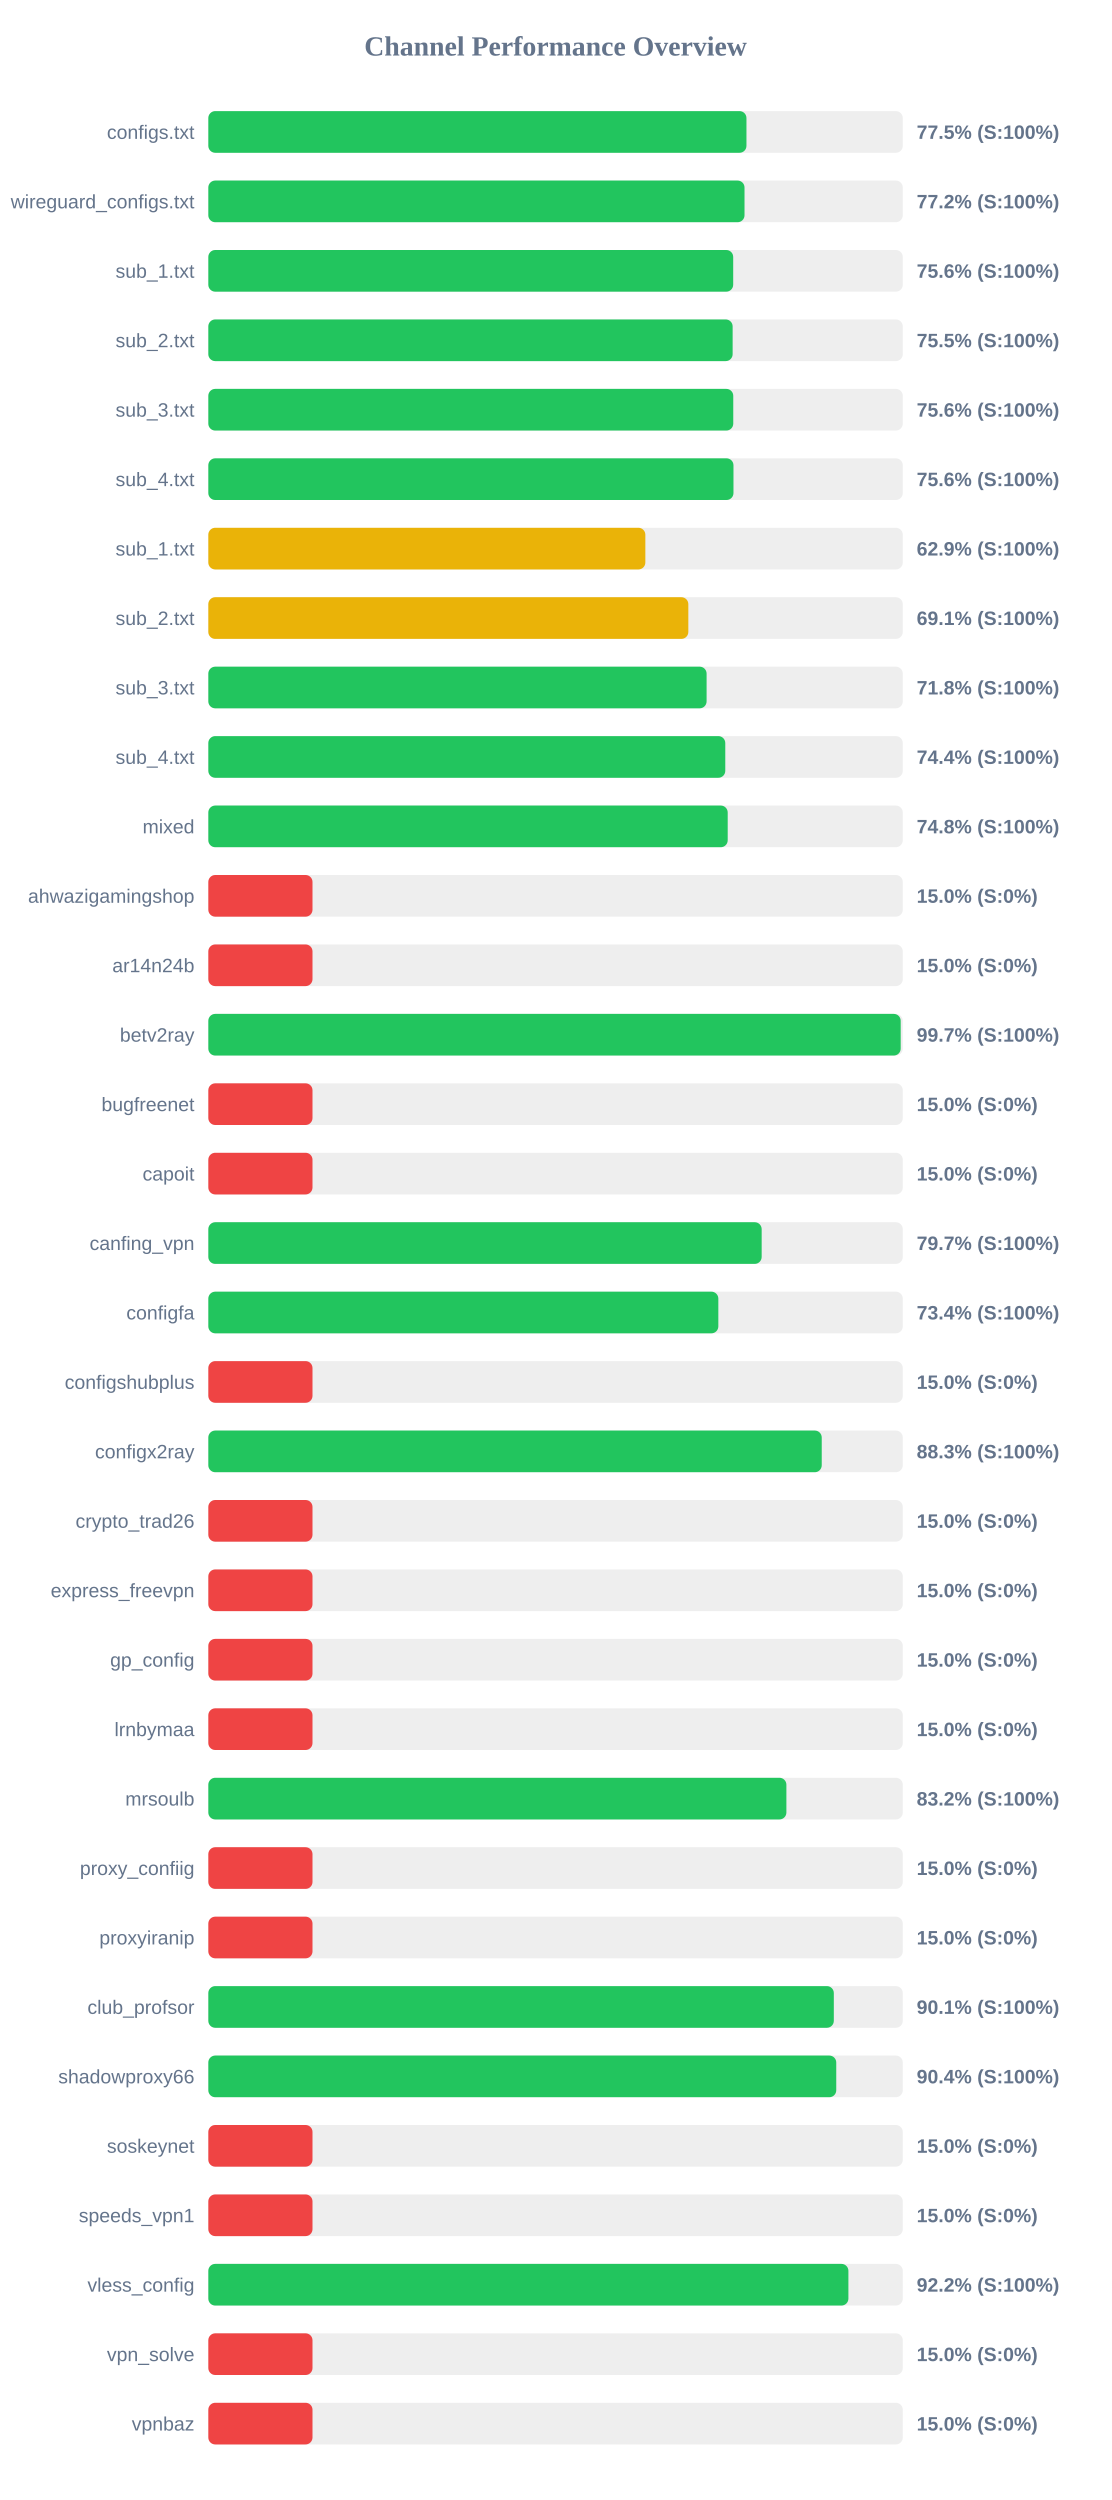
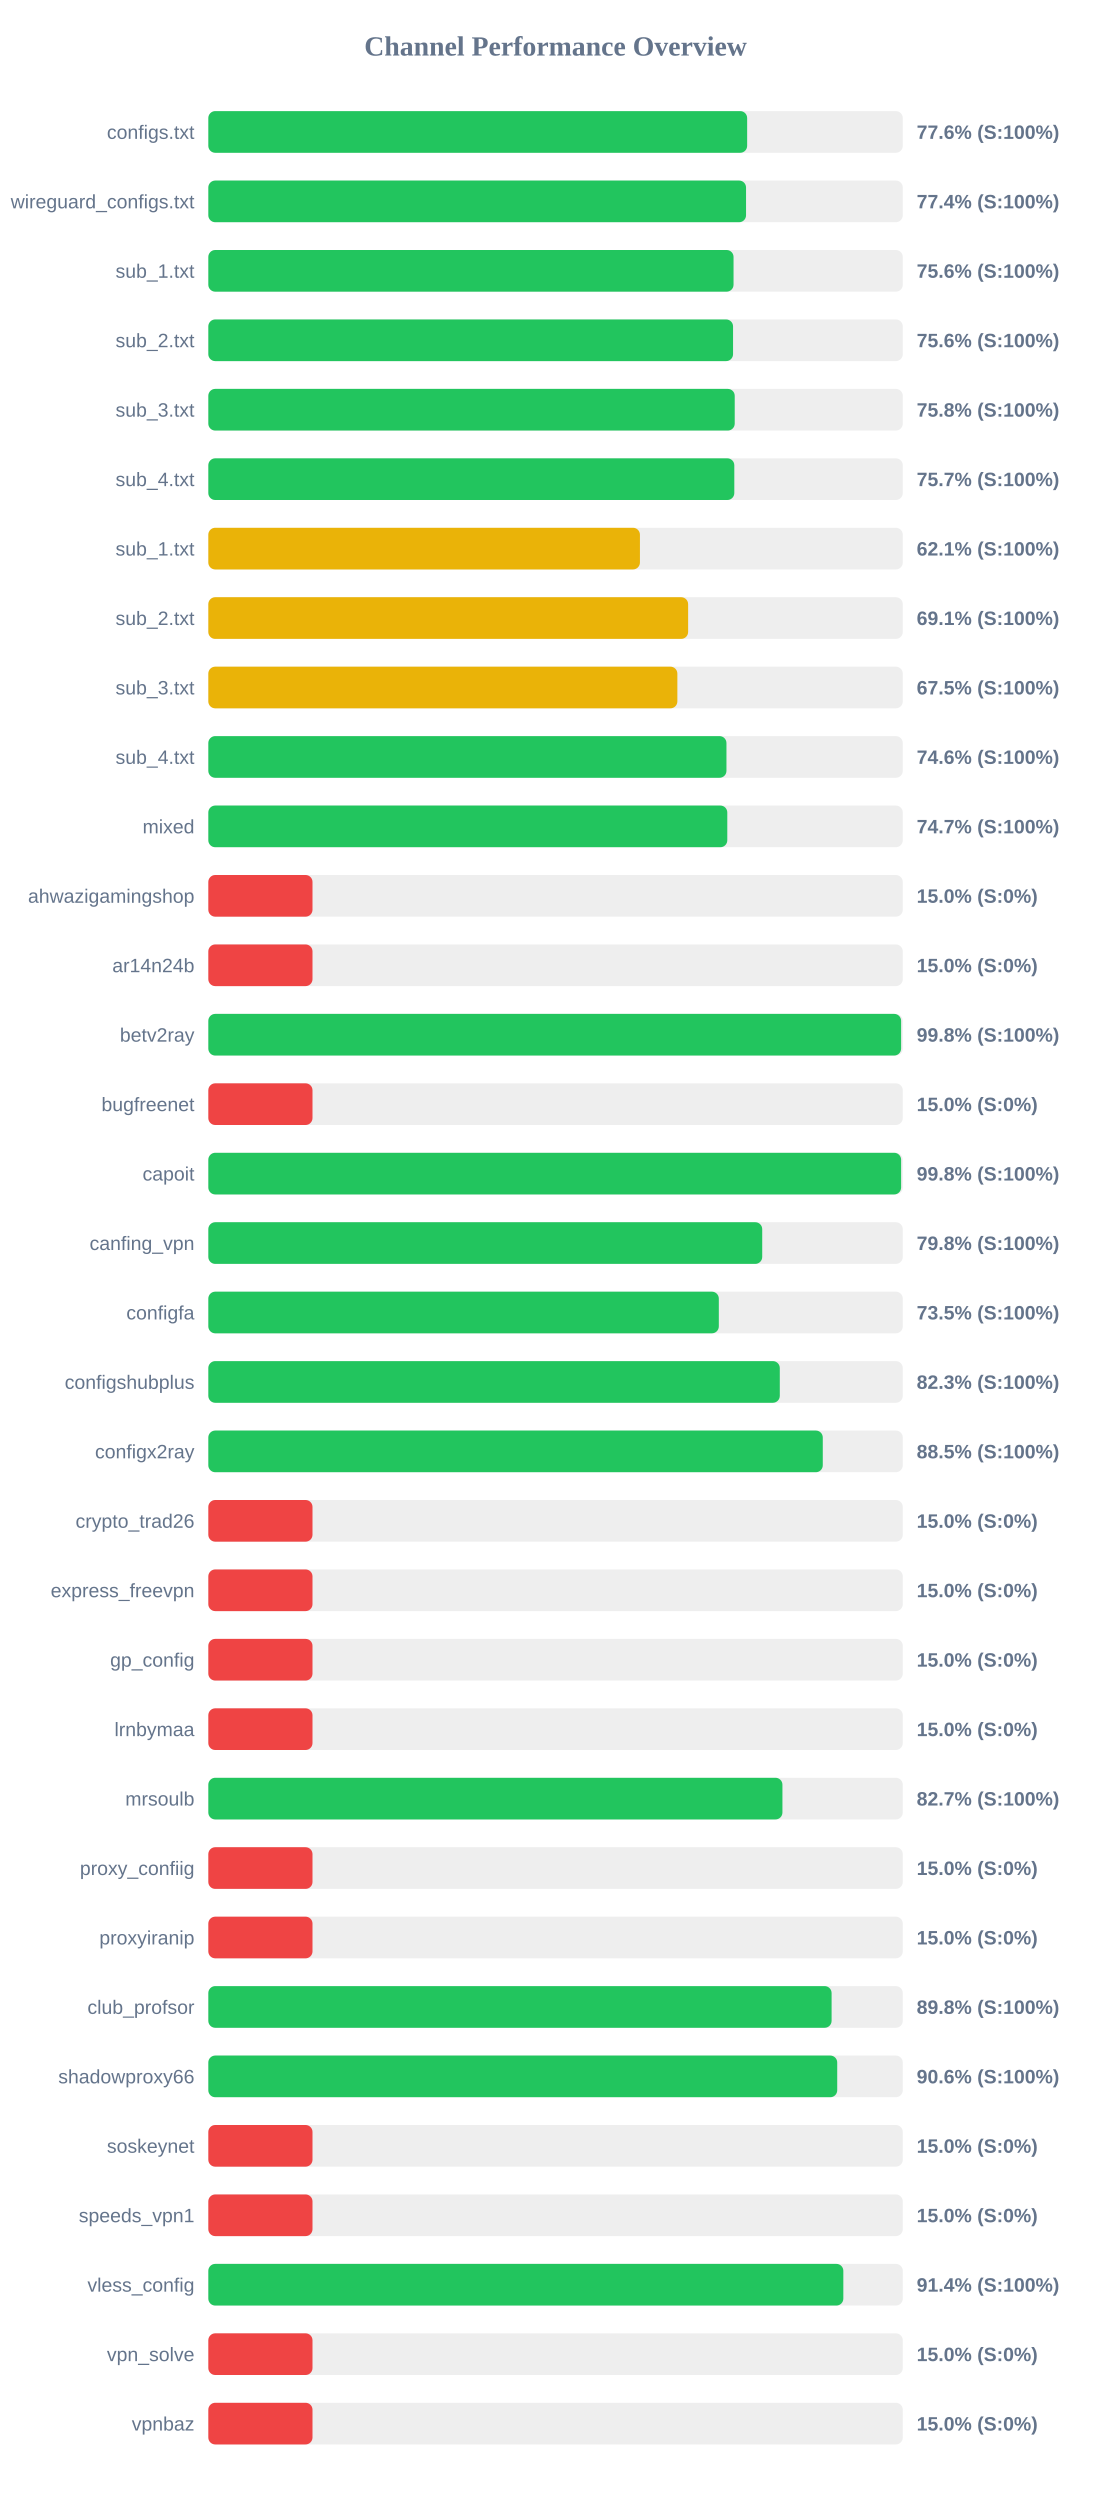
<svg xmlns="http://www.w3.org/2000/svg" width="800" height="1800" version="1.1">
  <style>
        .row { font: 14px Arial; fill: #64748b; }
        .score { font: bold 14px Arial; fill: #64748b; }
    </style>
  <text x="400" y="40" text-anchor="middle" font-size="20px" font-weight="bold" fill="#64748b">Channel Performance Overview</text>
  <rect x="150" y="80" width="500" height="30" fill="#eee" rx="5" />
-   <rect x="150" y="80" width="387.45" height="30" fill="#22c55e" rx="5" />
+   <rect x="150" y="80" width="387.95" height="30" fill="#22c55e" rx="5" />
  <text x="140" y="100" text-anchor="end" class="row">configs.txt</text>
-   <text x="660" y="100" text-anchor="start" class="score">77.5% (S:100%)</text>
+   <text x="660" y="100" text-anchor="start" class="score">77.6% (S:100%)</text>
  <rect x="150" y="130" width="500" height="30" fill="#eee" rx="5" />
-   <rect x="150" y="130" width="386.05" height="30" fill="#22c55e" rx="5" />
+   <rect x="150" y="130" width="387.15" height="30" fill="#22c55e" rx="5" />
  <text x="140" y="150" text-anchor="end" class="row">wireguard_configs.txt</text>
-   <text x="660" y="150" text-anchor="start" class="score">77.2% (S:100%)</text>
+   <text x="660" y="150" text-anchor="start" class="score">77.4% (S:100%)</text>
  <rect x="150" y="180" width="500" height="30" fill="#eee" rx="5" />
-   <rect x="150" y="180" width="377.9" height="30" fill="#22c55e" rx="5" />
+   <rect x="150" y="180" width="378.15" height="30" fill="#22c55e" rx="5" />
  <text x="140" y="200" text-anchor="end" class="row">sub_1.txt</text>
  <text x="660" y="200" text-anchor="start" class="score">75.6% (S:100%)</text>
  <rect x="150" y="230" width="500" height="30" fill="#eee" rx="5" />
-   <rect x="150" y="230" width="377.5" height="30" fill="#22c55e" rx="5" />
+   <rect x="150" y="230" width="377.8" height="30" fill="#22c55e" rx="5" />
  <text x="140" y="250" text-anchor="end" class="row">sub_2.txt</text>
-   <text x="660" y="250" text-anchor="start" class="score">75.5% (S:100%)</text>
+   <text x="660" y="250" text-anchor="start" class="score">75.6% (S:100%)</text>
  <rect x="150" y="280" width="500" height="30" fill="#eee" rx="5" />
-   <rect x="150" y="280" width="377.95" height="30" fill="#22c55e" rx="5" />
+   <rect x="150" y="280" width="379.0" height="30" fill="#22c55e" rx="5" />
  <text x="140" y="300" text-anchor="end" class="row">sub_3.txt</text>
-   <text x="660" y="300" text-anchor="start" class="score">75.6% (S:100%)</text>
+   <text x="660" y="300" text-anchor="start" class="score">75.8% (S:100%)</text>
  <rect x="150" y="330" width="500" height="30" fill="#eee" rx="5" />
-   <rect x="150" y="330" width="378.1" height="30" fill="#22c55e" rx="5" />
+   <rect x="150" y="330" width="378.7" height="30" fill="#22c55e" rx="5" />
  <text x="140" y="350" text-anchor="end" class="row">sub_4.txt</text>
-   <text x="660" y="350" text-anchor="start" class="score">75.6% (S:100%)</text>
+   <text x="660" y="350" text-anchor="start" class="score">75.7% (S:100%)</text>
  <rect x="150" y="380" width="500" height="30" fill="#eee" rx="5" />
-   <rect x="150" y="380" width="314.65" height="30" fill="#eab308" rx="5" />
+   <rect x="150" y="380" width="310.75" height="30" fill="#eab308" rx="5" />
  <text x="140" y="400" text-anchor="end" class="row">sub_1.txt</text>
-   <text x="660" y="400" text-anchor="start" class="score">62.9% (S:100%)</text>
+   <text x="660" y="400" text-anchor="start" class="score">62.1% (S:100%)</text>
  <rect x="150" y="430" width="500" height="30" fill="#eee" rx="5" />
-   <rect x="150" y="430" width="345.6" height="30" fill="#eab308" rx="5" />
+   <rect x="150" y="430" width="345.45" height="30" fill="#eab308" rx="5" />
  <text x="140" y="450" text-anchor="end" class="row">sub_2.txt</text>
  <text x="660" y="450" text-anchor="start" class="score">69.1% (S:100%)</text>
  <rect x="150" y="480" width="500" height="30" fill="#eee" rx="5" />
-   <rect x="150" y="480" width="358.75" height="30" fill="#22c55e" rx="5" />
+   <rect x="150" y="480" width="337.7" height="30" fill="#eab308" rx="5" />
  <text x="140" y="500" text-anchor="end" class="row">sub_3.txt</text>
-   <text x="660" y="500" text-anchor="start" class="score">71.8% (S:100%)</text>
+   <text x="660" y="500" text-anchor="start" class="score">67.5% (S:100%)</text>
  <rect x="150" y="530" width="500" height="30" fill="#eee" rx="5" />
-   <rect x="150" y="530" width="372.2" height="30" fill="#22c55e" rx="5" />
+   <rect x="150" y="530" width="373.05" height="30" fill="#22c55e" rx="5" />
  <text x="140" y="550" text-anchor="end" class="row">sub_4.txt</text>
-   <text x="660" y="550" text-anchor="start" class="score">74.4% (S:100%)</text>
+   <text x="660" y="550" text-anchor="start" class="score">74.6% (S:100%)</text>
  <rect x="150" y="580" width="500" height="30" fill="#eee" rx="5" />
-   <rect x="150" y="580" width="373.95" height="30" fill="#22c55e" rx="5" />
+   <rect x="150" y="580" width="373.65" height="30" fill="#22c55e" rx="5" />
  <text x="140" y="600" text-anchor="end" class="row">mixed</text>
-   <text x="660" y="600" text-anchor="start" class="score">74.8% (S:100%)</text>
+   <text x="660" y="600" text-anchor="start" class="score">74.7% (S:100%)</text>
  <rect x="150" y="630" width="500" height="30" fill="#eee" rx="5" />
  <rect x="150" y="630" width="75.0" height="30" fill="#ef4444" rx="5" />
  <text x="140" y="650" text-anchor="end" class="row">ahwazigamingshop</text>
  <text x="660" y="650" text-anchor="start" class="score">15.0% (S:0%)</text>
  <rect x="150" y="680" width="500" height="30" fill="#eee" rx="5" />
  <rect x="150" y="680" width="75.0" height="30" fill="#ef4444" rx="5" />
  <text x="140" y="700" text-anchor="end" class="row">ar14n24b</text>
  <text x="660" y="700" text-anchor="start" class="score">15.0% (S:0%)</text>
  <rect x="150" y="730" width="500" height="30" fill="#eee" rx="5" />
-   <rect x="150" y="730" width="498.5" height="30" fill="#22c55e" rx="5" />
+   <rect x="150" y="730" width="498.8" height="30" fill="#22c55e" rx="5" />
  <text x="140" y="750" text-anchor="end" class="row">betv2ray</text>
-   <text x="660" y="750" text-anchor="start" class="score">99.7% (S:100%)</text>
+   <text x="660" y="750" text-anchor="start" class="score">99.8% (S:100%)</text>
  <rect x="150" y="780" width="500" height="30" fill="#eee" rx="5" />
  <rect x="150" y="780" width="75.0" height="30" fill="#ef4444" rx="5" />
  <text x="140" y="800" text-anchor="end" class="row">bugfreenet</text>
  <text x="660" y="800" text-anchor="start" class="score">15.0% (S:0%)</text>
  <rect x="150" y="830" width="500" height="30" fill="#eee" rx="5" />
-   <rect x="150" y="830" width="75.0" height="30" fill="#ef4444" rx="5" />
+   <rect x="150" y="830" width="498.8" height="30" fill="#22c55e" rx="5" />
  <text x="140" y="850" text-anchor="end" class="row">capoit</text>
-   <text x="660" y="850" text-anchor="start" class="score">15.0% (S:0%)</text>
+   <text x="660" y="850" text-anchor="start" class="score">99.8% (S:100%)</text>
  <rect x="150" y="880" width="500" height="30" fill="#eee" rx="5" />
-   <rect x="150" y="880" width="398.4" height="30" fill="#22c55e" rx="5" />
+   <rect x="150" y="880" width="398.8" height="30" fill="#22c55e" rx="5" />
  <text x="140" y="900" text-anchor="end" class="row">canfing_vpn</text>
-   <text x="660" y="900" text-anchor="start" class="score">79.7% (S:100%)</text>
+   <text x="660" y="900" text-anchor="start" class="score">79.8% (S:100%)</text>
  <rect x="150" y="930" width="500" height="30" fill="#eee" rx="5" />
-   <rect x="150" y="930" width="367.2" height="30" fill="#22c55e" rx="5" />
+   <rect x="150" y="930" width="367.55" height="30" fill="#22c55e" rx="5" />
  <text x="140" y="950" text-anchor="end" class="row">configfa</text>
-   <text x="660" y="950" text-anchor="start" class="score">73.4% (S:100%)</text>
+   <text x="660" y="950" text-anchor="start" class="score">73.5% (S:100%)</text>
  <rect x="150" y="980" width="500" height="30" fill="#eee" rx="5" />
-   <rect x="150" y="980" width="75.0" height="30" fill="#ef4444" rx="5" />
+   <rect x="150" y="980" width="411.45" height="30" fill="#22c55e" rx="5" />
  <text x="140" y="1000" text-anchor="end" class="row">configshubplus</text>
-   <text x="660" y="1000" text-anchor="start" class="score">15.0% (S:0%)</text>
+   <text x="660" y="1000" text-anchor="start" class="score">82.3% (S:100%)</text>
  <rect x="150" y="1030" width="500" height="30" fill="#eee" rx="5" />
-   <rect x="150" y="1030" width="441.65" height="30" fill="#22c55e" rx="5" />
+   <rect x="150" y="1030" width="442.4" height="30" fill="#22c55e" rx="5" />
  <text x="140" y="1050" text-anchor="end" class="row">configx2ray</text>
-   <text x="660" y="1050" text-anchor="start" class="score">88.3% (S:100%)</text>
+   <text x="660" y="1050" text-anchor="start" class="score">88.5% (S:100%)</text>
  <rect x="150" y="1080" width="500" height="30" fill="#eee" rx="5" />
  <rect x="150" y="1080" width="75.0" height="30" fill="#ef4444" rx="5" />
  <text x="140" y="1100" text-anchor="end" class="row">crypto_trad26</text>
  <text x="660" y="1100" text-anchor="start" class="score">15.0% (S:0%)</text>
  <rect x="150" y="1130" width="500" height="30" fill="#eee" rx="5" />
  <rect x="150" y="1130" width="75.0" height="30" fill="#ef4444" rx="5" />
  <text x="140" y="1150" text-anchor="end" class="row">express_freevpn</text>
  <text x="660" y="1150" text-anchor="start" class="score">15.0% (S:0%)</text>
  <rect x="150" y="1180" width="500" height="30" fill="#eee" rx="5" />
  <rect x="150" y="1180" width="75.0" height="30" fill="#ef4444" rx="5" />
  <text x="140" y="1200" text-anchor="end" class="row">gp_config</text>
  <text x="660" y="1200" text-anchor="start" class="score">15.0% (S:0%)</text>
  <rect x="150" y="1230" width="500" height="30" fill="#eee" rx="5" />
  <rect x="150" y="1230" width="75.0" height="30" fill="#ef4444" rx="5" />
  <text x="140" y="1250" text-anchor="end" class="row">lrnbymaa</text>
  <text x="660" y="1250" text-anchor="start" class="score">15.0% (S:0%)</text>
  <rect x="150" y="1280" width="500" height="30" fill="#eee" rx="5" />
-   <rect x="150" y="1280" width="416.2" height="30" fill="#22c55e" rx="5" />
+   <rect x="150" y="1280" width="413.35" height="30" fill="#22c55e" rx="5" />
  <text x="140" y="1300" text-anchor="end" class="row">mrsoulb</text>
-   <text x="660" y="1300" text-anchor="start" class="score">83.2% (S:100%)</text>
+   <text x="660" y="1300" text-anchor="start" class="score">82.7% (S:100%)</text>
  <rect x="150" y="1330" width="500" height="30" fill="#eee" rx="5" />
  <rect x="150" y="1330" width="75.0" height="30" fill="#ef4444" rx="5" />
  <text x="140" y="1350" text-anchor="end" class="row">proxy_confiig</text>
  <text x="660" y="1350" text-anchor="start" class="score">15.0% (S:0%)</text>
  <rect x="150" y="1380" width="500" height="30" fill="#eee" rx="5" />
  <rect x="150" y="1380" width="75.0" height="30" fill="#ef4444" rx="5" />
  <text x="140" y="1400" text-anchor="end" class="row">proxyiranip</text>
  <text x="660" y="1400" text-anchor="start" class="score">15.0% (S:0%)</text>
  <rect x="150" y="1430" width="500" height="30" fill="#eee" rx="5" />
-   <rect x="150" y="1430" width="450.35" height="30" fill="#22c55e" rx="5" />
+   <rect x="150" y="1430" width="448.75" height="30" fill="#22c55e" rx="5" />
  <text x="140" y="1450" text-anchor="end" class="row">club_profsor</text>
-   <text x="660" y="1450" text-anchor="start" class="score">90.1% (S:100%)</text>
+   <text x="660" y="1450" text-anchor="start" class="score">89.8% (S:100%)</text>
  <rect x="150" y="1480" width="500" height="30" fill="#eee" rx="5" />
-   <rect x="150" y="1480" width="452.1" height="30" fill="#22c55e" rx="5" />
+   <rect x="150" y="1480" width="452.8" height="30" fill="#22c55e" rx="5" />
  <text x="140" y="1500" text-anchor="end" class="row">shadowproxy66</text>
-   <text x="660" y="1500" text-anchor="start" class="score">90.4% (S:100%)</text>
+   <text x="660" y="1500" text-anchor="start" class="score">90.6% (S:100%)</text>
  <rect x="150" y="1530" width="500" height="30" fill="#eee" rx="5" />
  <rect x="150" y="1530" width="75.0" height="30" fill="#ef4444" rx="5" />
  <text x="140" y="1550" text-anchor="end" class="row">soskeynet</text>
  <text x="660" y="1550" text-anchor="start" class="score">15.0% (S:0%)</text>
  <rect x="150" y="1580" width="500" height="30" fill="#eee" rx="5" />
  <rect x="150" y="1580" width="75.0" height="30" fill="#ef4444" rx="5" />
  <text x="140" y="1600" text-anchor="end" class="row">speeds_vpn1</text>
  <text x="660" y="1600" text-anchor="start" class="score">15.0% (S:0%)</text>
  <rect x="150" y="1630" width="500" height="30" fill="#eee" rx="5" />
-   <rect x="150" y="1630" width="460.85" height="30" fill="#22c55e" rx="5" />
+   <rect x="150" y="1630" width="457.2" height="30" fill="#22c55e" rx="5" />
  <text x="140" y="1650" text-anchor="end" class="row">vless_config</text>
-   <text x="660" y="1650" text-anchor="start" class="score">92.2% (S:100%)</text>
+   <text x="660" y="1650" text-anchor="start" class="score">91.4% (S:100%)</text>
  <rect x="150" y="1680" width="500" height="30" fill="#eee" rx="5" />
  <rect x="150" y="1680" width="75.0" height="30" fill="#ef4444" rx="5" />
  <text x="140" y="1700" text-anchor="end" class="row">vpn_solve</text>
  <text x="660" y="1700" text-anchor="start" class="score">15.0% (S:0%)</text>
  <rect x="150" y="1730" width="500" height="30" fill="#eee" rx="5" />
  <rect x="150" y="1730" width="75.0" height="30" fill="#ef4444" rx="5" />
  <text x="140" y="1750" text-anchor="end" class="row">vpnbaz</text>
  <text x="660" y="1750" text-anchor="start" class="score">15.0% (S:0%)</text>
</svg>
